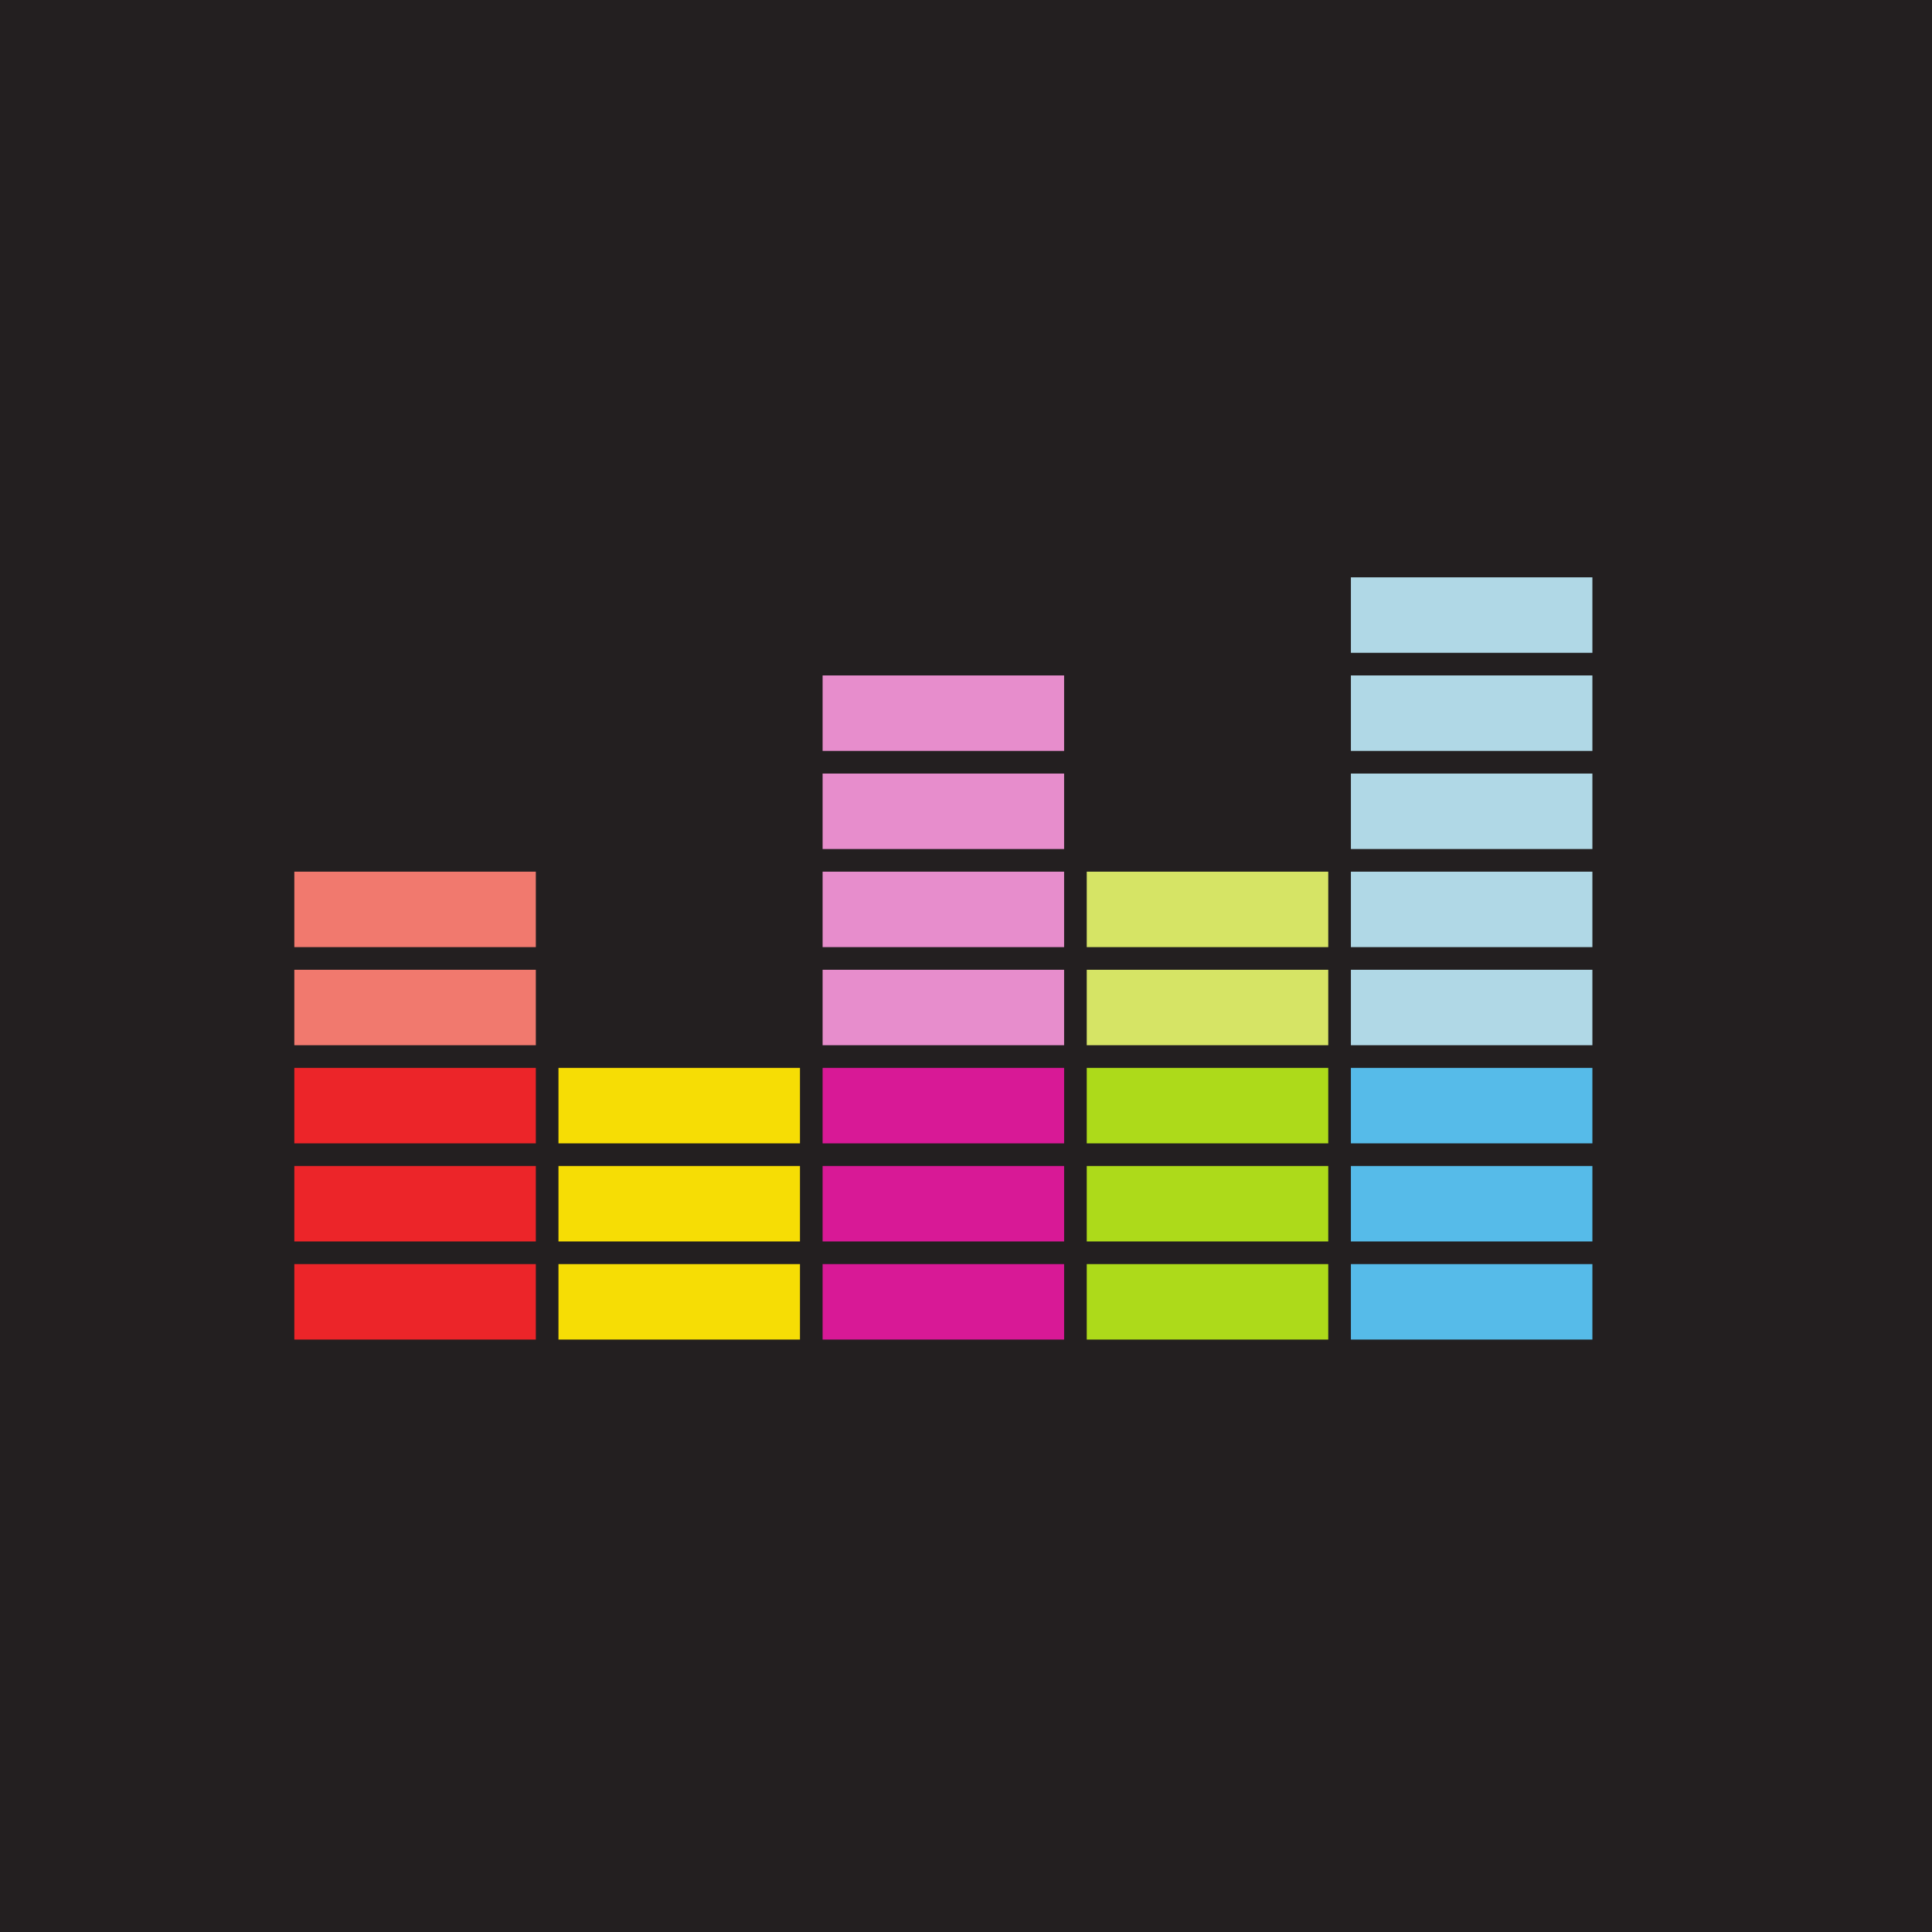
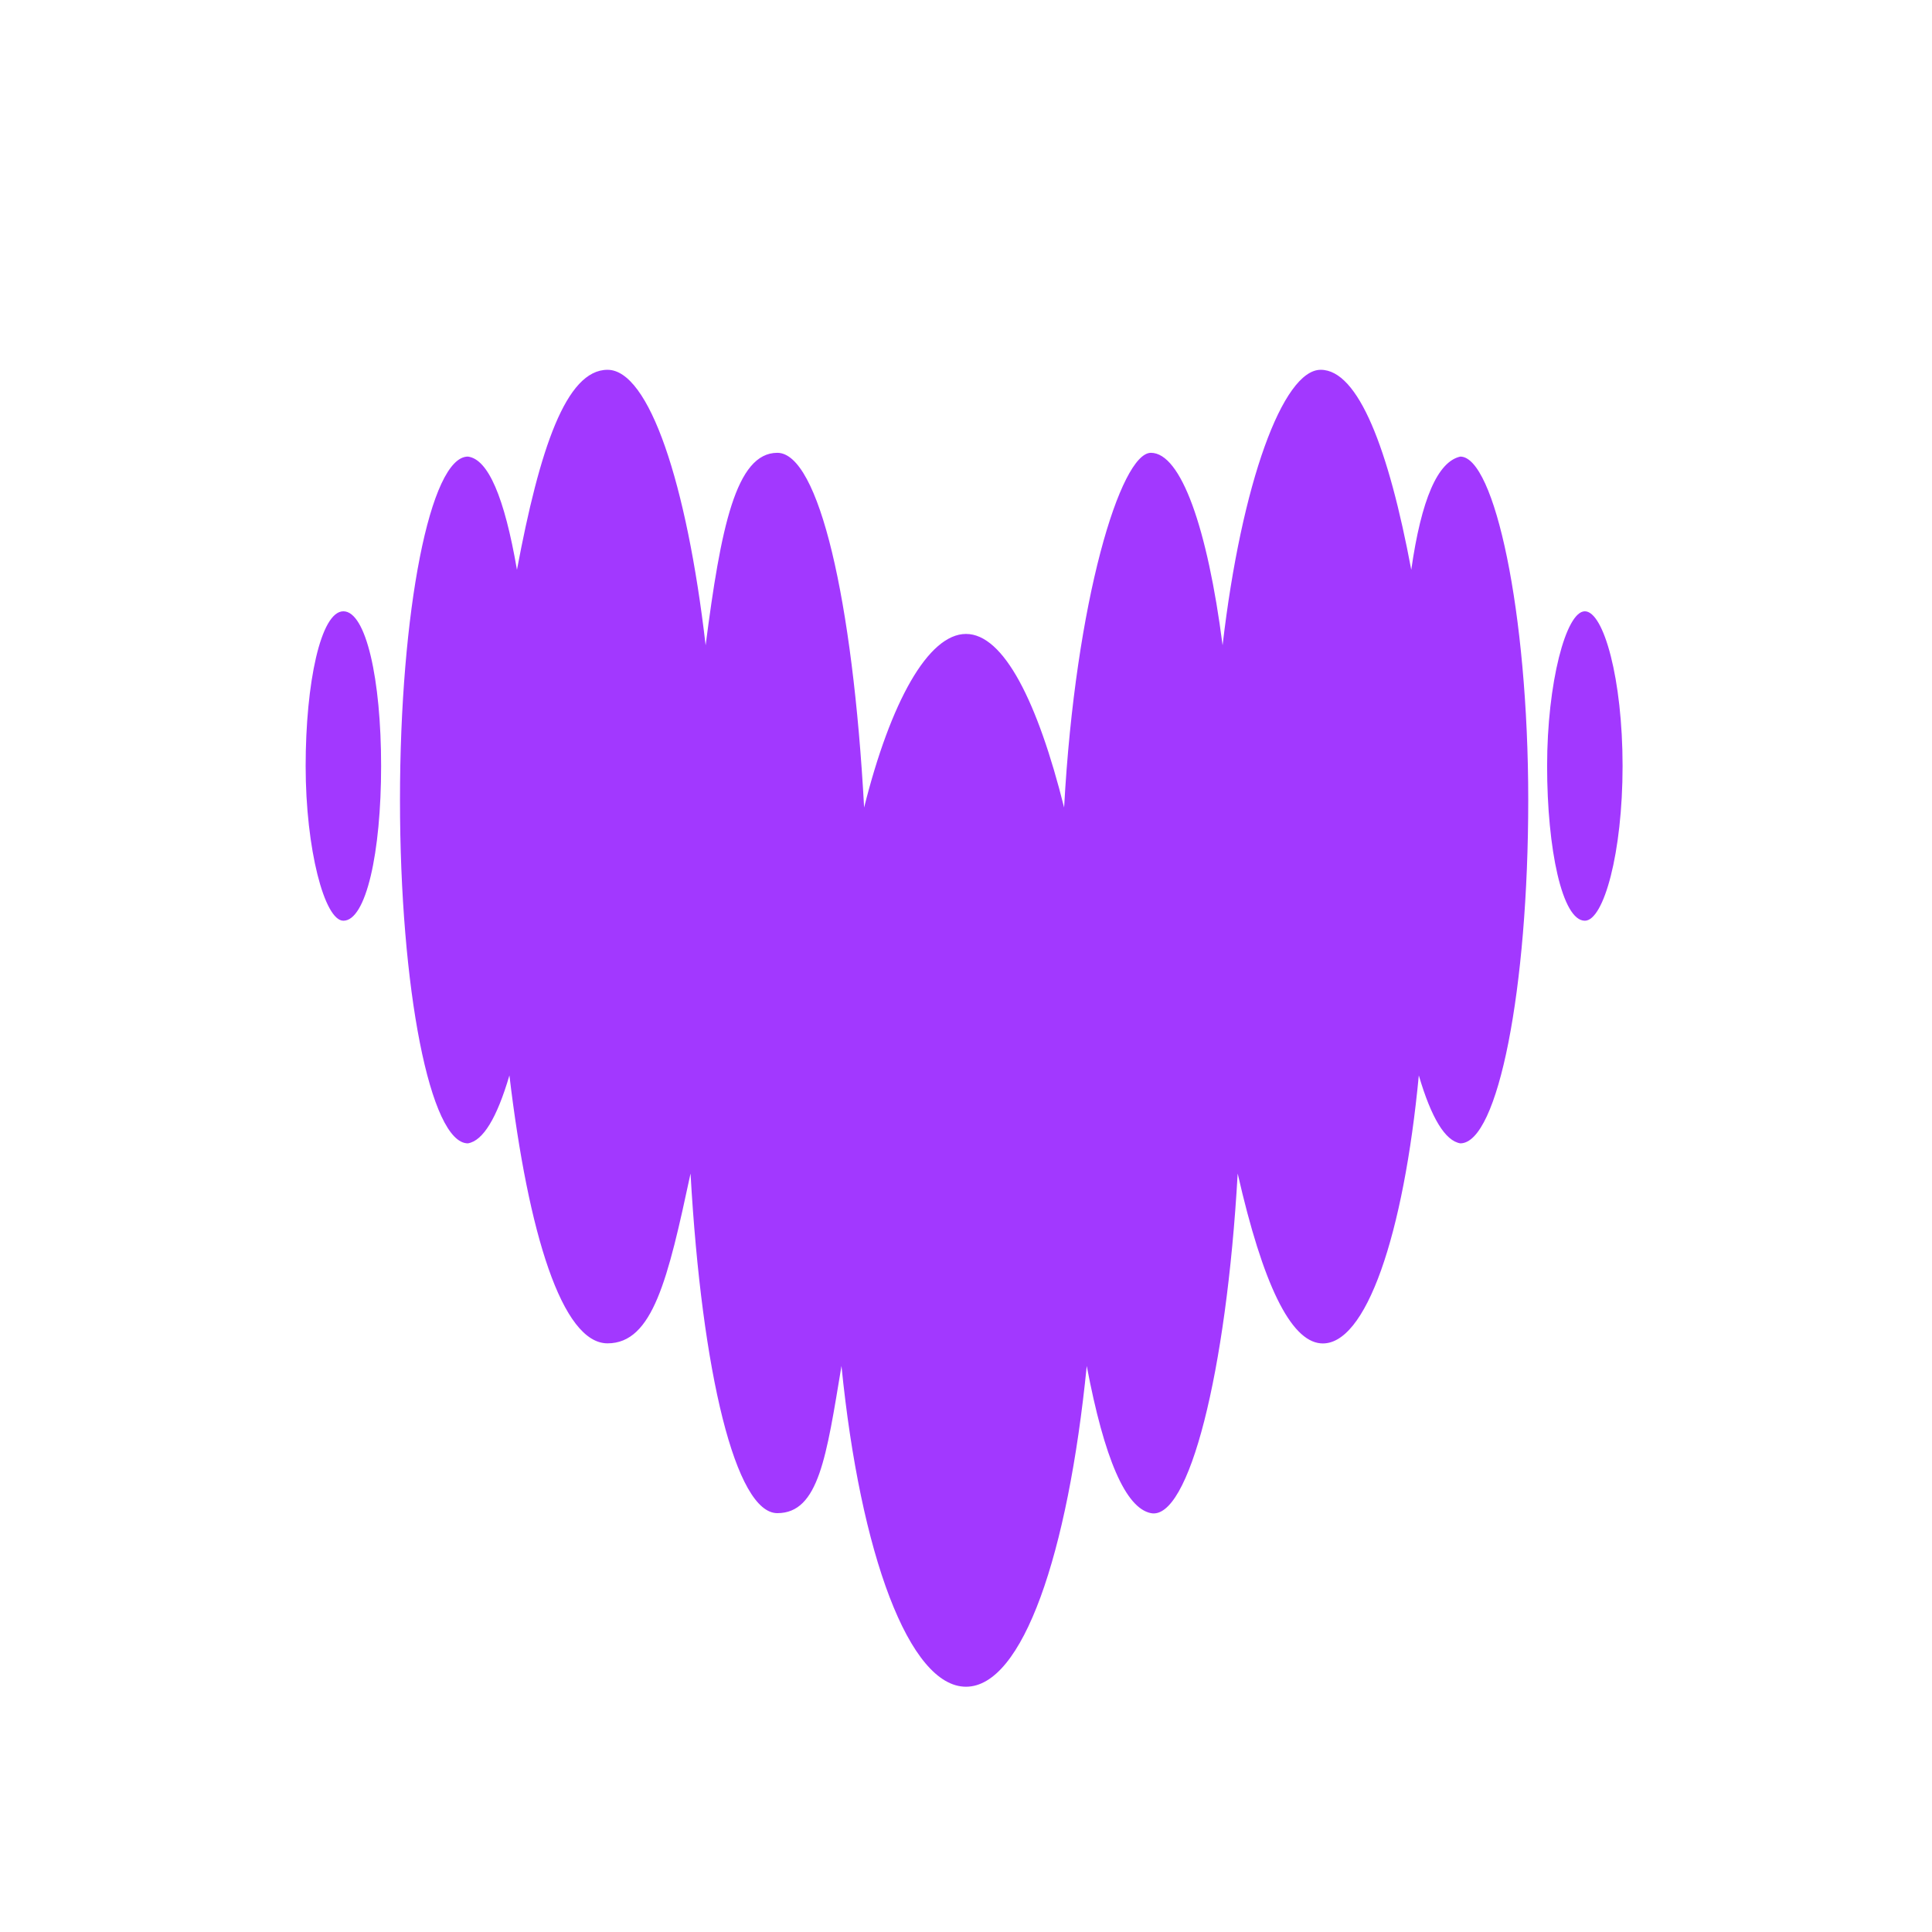
- <svg xmlns="http://www.w3.org/2000/svg" aria-label="Deezer" role="img" viewBox="0 0 512 512" stroke-width="20">
-   <path d="m0 0H512V512H0" fill="#231f20" />
-   <path stroke="#f1796e" d="M78 241h64m0 26h-64" />
-   <path stroke="#ec2529" d="M142 293H78m0 26h64m0 26H78" />
-   <path stroke="#f6dd05" d="M148 293h64m0 26h-64m0 26h64" />
-   <path stroke="#e78dcc" d="M218 189h64m0 26h-64m0 26h64m0 26h-64" />
-   <path stroke="#d81996" d="M218 293h64m0 26h-64m0 26h64" />
-   <path stroke="#d6e465" d="M288 241h64m0 26h-64" />
-   <path stroke="#adda1a" d="M288 293h64m0 26h-64m0 26h64" />
-   <path stroke="#b0d8e6" d="M358 163h64m0 26h-64m0 26h64m0 26h-64m0 26h64" />
-   <path stroke="#56bbe9" d="M358 293h64m0 26h-64m0 26h64" />
+ <svg xmlns="http://www.w3.org/2000/svg" aria-label="deezer" role="img" viewBox="0 0 512 512">
+   <path d="m0 0h512v512H0" fill="#fff" />
+   <path d="M91 244c6 0 10-18 10-41s-4-41-10-41-10 19-10 41 5 41 10 41M374 151c-6-32-14-53-24-53s-21 30-26 73c-4-31-11-51-19-51s-20 39-23 94c-7-28-16-46-26-46s-20 18-27 46c-3-55-12-94-23-94s-15 20-19 51c-5-43-15-73-26-73s-18 21-24 53q-5-29-13-30c-10 0-18 41-18 91s8 91 18 91q6-1 11-18c5 42 14 71 26 71s16-17 22-45c3 53 12 90 23 90s13-15 17-39c5 50 18 85 33 85s27-35 32-85q7 37 17 39c10 2 20-37 23-90q10 44 22 45c12 1 22-29 26-71q5 17 11 18c10 0 18-41 18-91s-9-91-18-91q-9 2-13 30M420 244c5 0 10-18 10-41s-5-41-10-41-10 19-10 41 4 41 10 41" fill="#a238ff" />
</svg>
